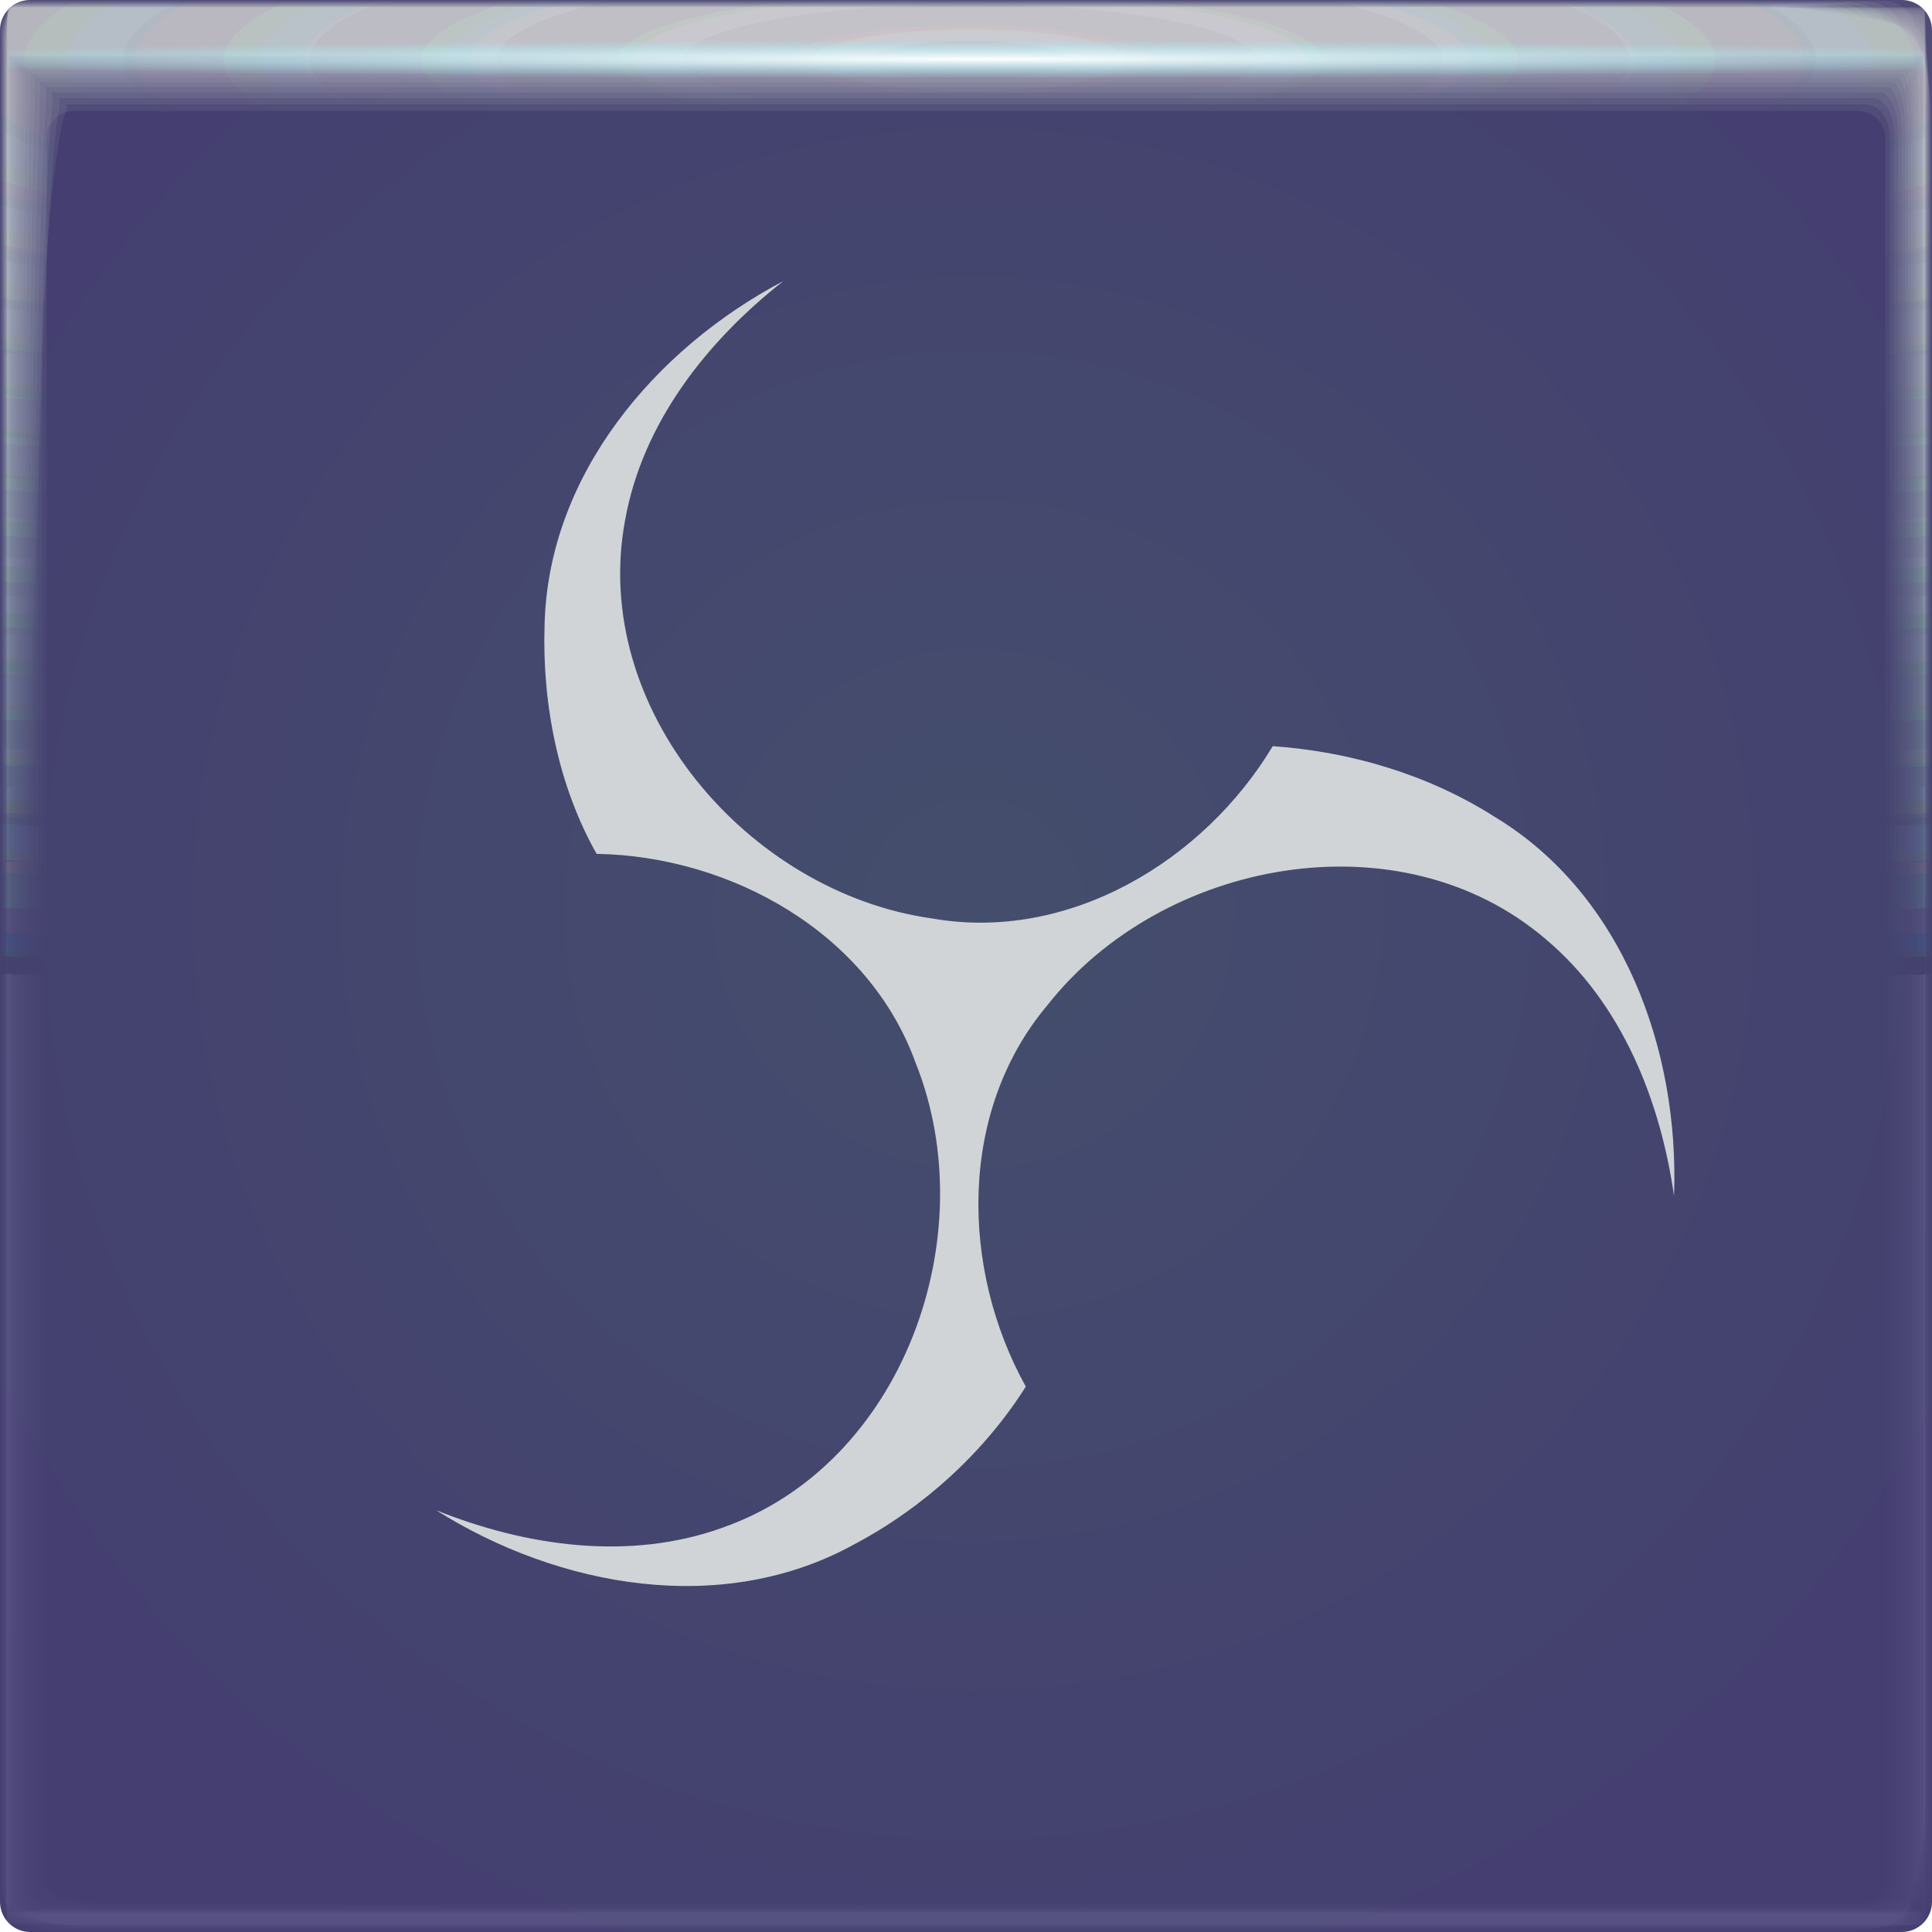
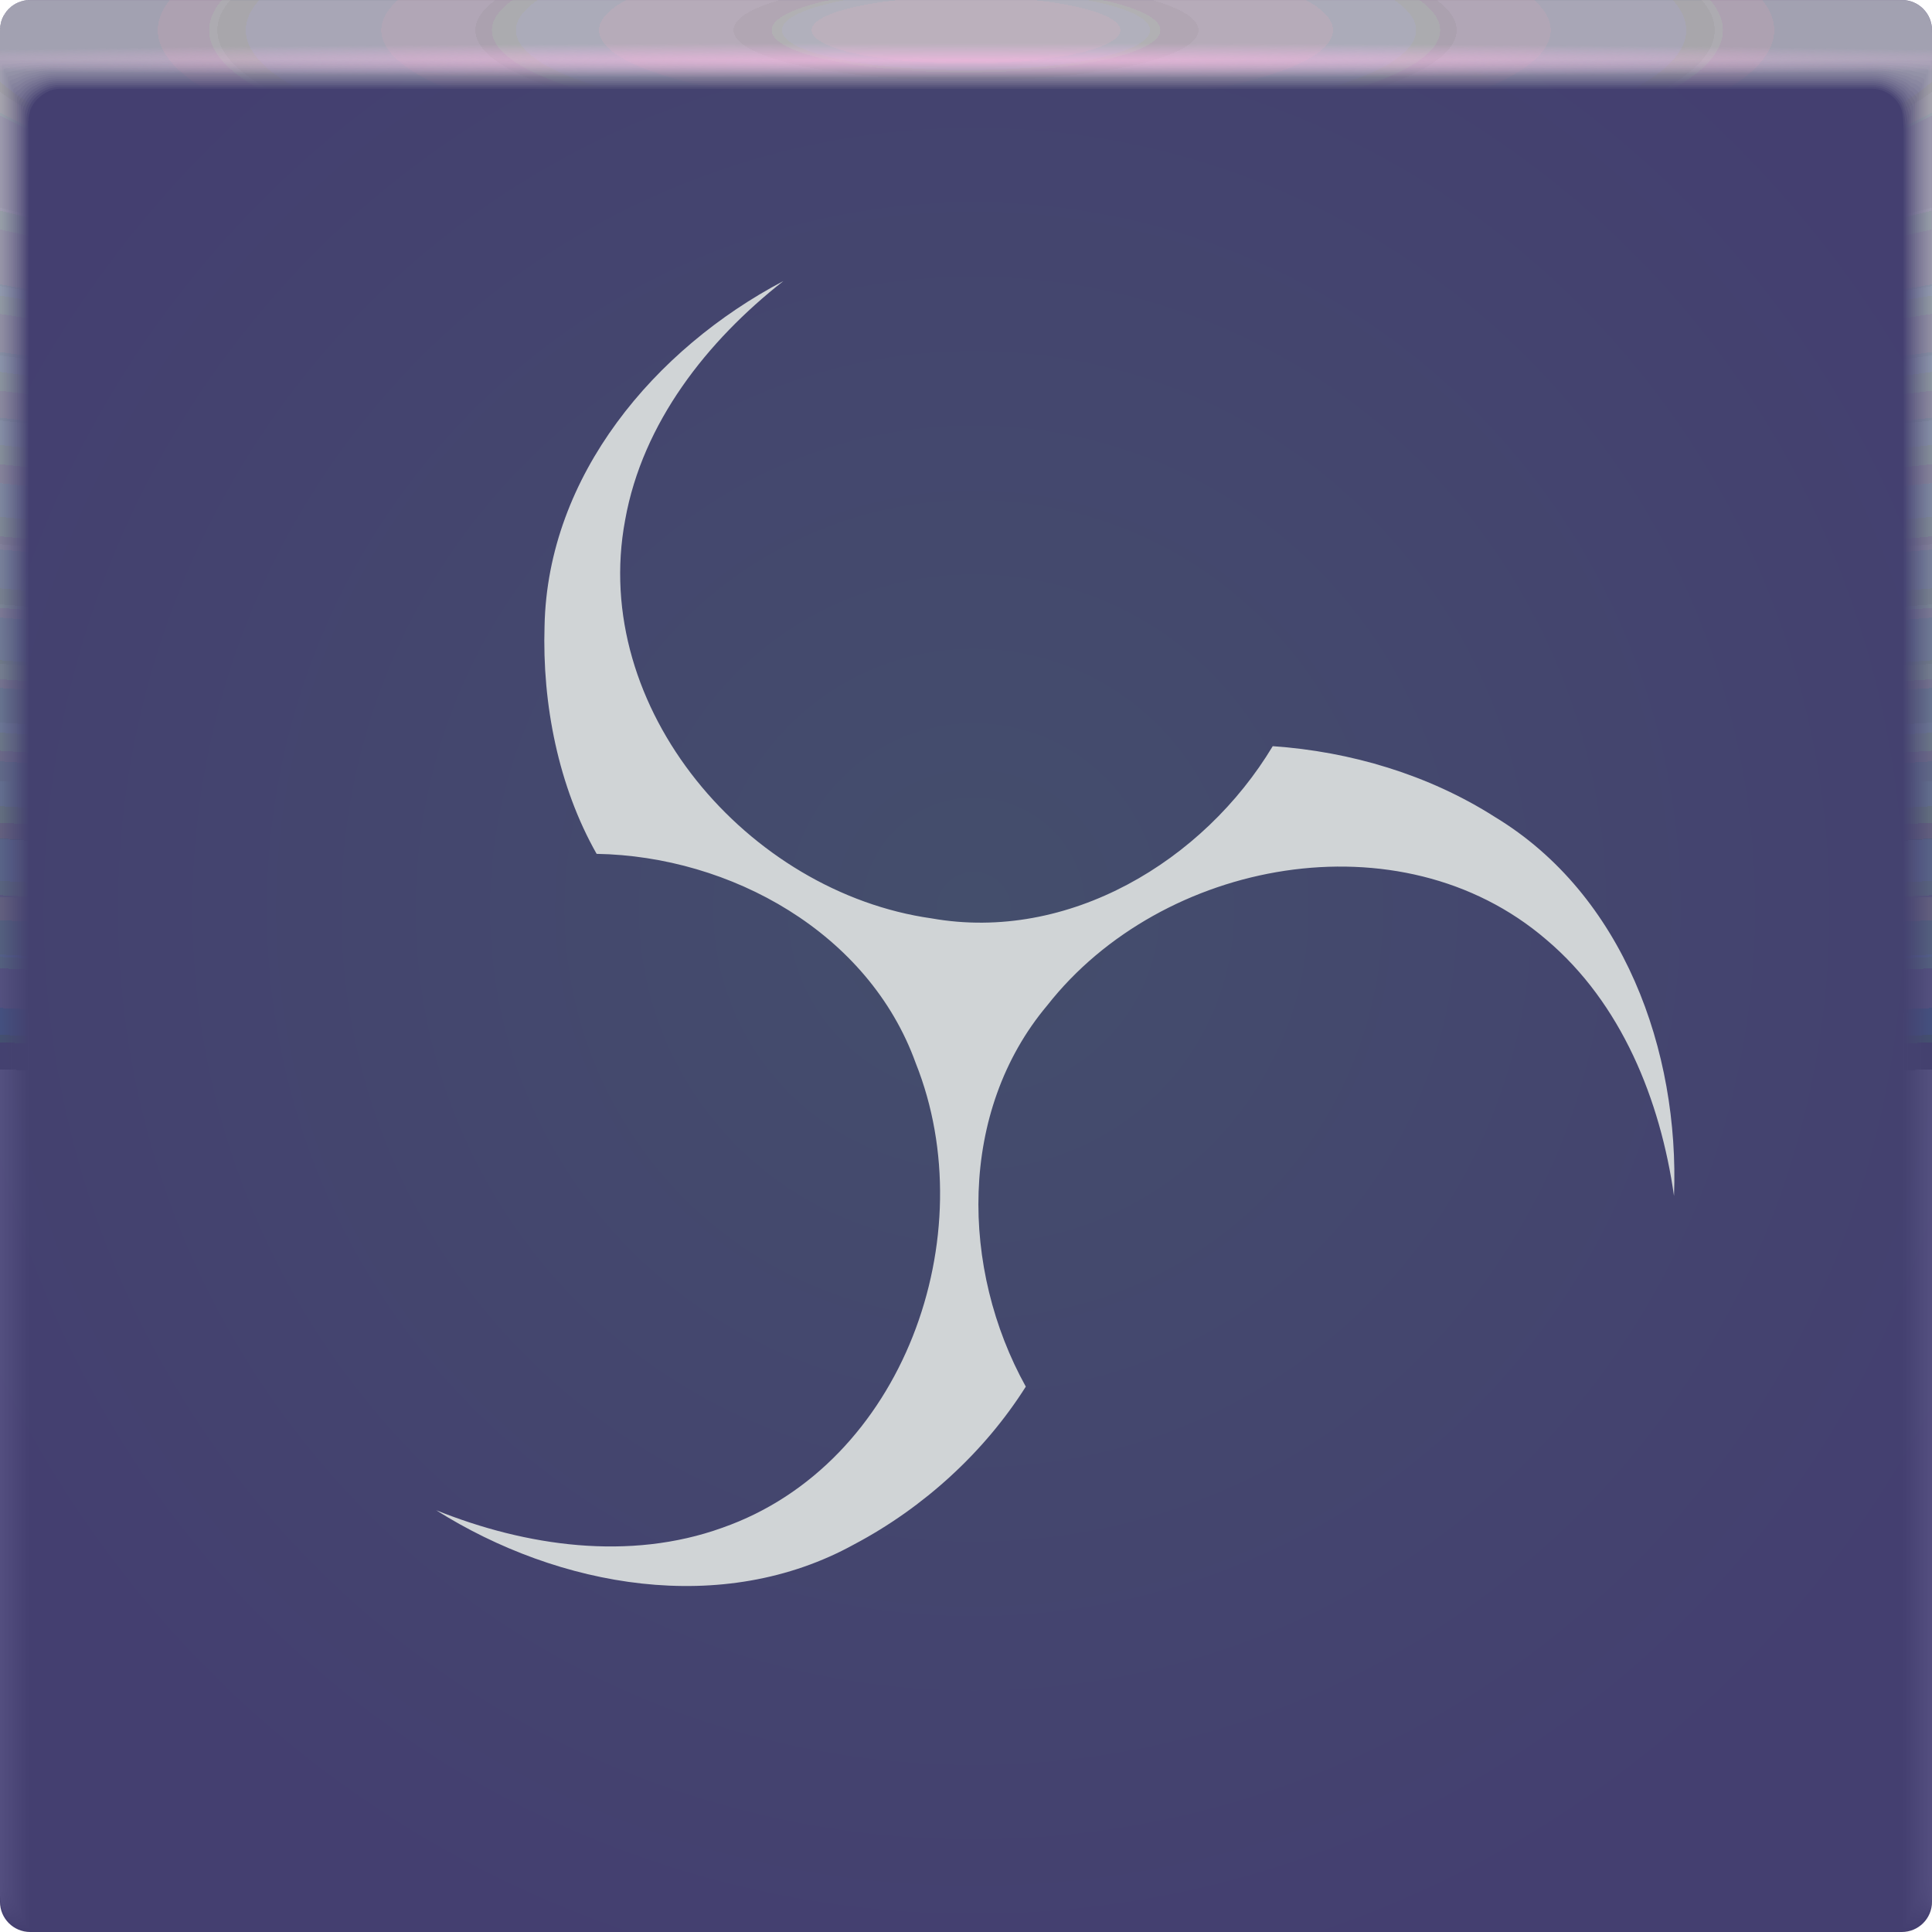
- <svg xmlns="http://www.w3.org/2000/svg" xmlns:xlink="http://www.w3.org/1999/xlink" width="64" height="64">
+ <svg xmlns="http://www.w3.org/2000/svg" xmlns:xlink="http://www.w3.org/1999/xlink" width="64" height="64" version="1.1">
  <defs>
-     <radialGradient id="u" cx="32.519" cy="1.45" r="31.76" gradientTransform="matrix(0 .02013 -1.1971 0 34.255 1.303)" gradientUnits="userSpaceOnUse">
-       <stop stop-color="#fff" offset="0" />
-       <stop stop-color="#8ef4ff" stop-opacity="0" offset="1" />
-     </radialGradient>
-     <radialGradient id="t" cx="28.444" cy="-1.667" r="31.76" gradientTransform="matrix(0 .99123 -5.0671 -.00045 23.674 -26.198)" gradientUnits="userSpaceOnUse" xlink:href="#a" />
-     <radialGradient id="s" cx="28.444" cy="-1.681" r="32" gradientTransform="matrix(0 .98378 -5.029 -.00044 23.665 -25.986)" gradientUnits="userSpaceOnUse" xlink:href="#a" />
-     <radialGradient id="r" cx="28.444" cy="-1.678" r="31.971" gradientTransform="matrix(0 .98467 -5.0336 -.00044 23.674 -26.011)" gradientUnits="userSpaceOnUse" xlink:href="#a" />
-     <radialGradient id="q" cx="28.444" cy="-1.675" r="31.944" gradientTransform="matrix(0 .98549 -5.0378 -.00044 23.682 -26.035)" gradientUnits="userSpaceOnUse" xlink:href="#a" />
-     <radialGradient id="p" cx="28.444" cy="-1.672" r="31.92" gradientTransform="matrix(0 .98626 -5.0417 -.00044 23.69 -26.057)" gradientUnits="userSpaceOnUse" xlink:href="#a" />
-     <radialGradient id="o" cx="28.444" cy="-1.678" r="31.897" gradientTransform="matrix(0 .98697 -5.0454 -.00044 23.654 -26.077)" gradientUnits="userSpaceOnUse" xlink:href="#a" />
-     <radialGradient id="n" cx="28.444" cy="-1.675" r="31.875" gradientTransform="matrix(0 .98763 -5.0487 -.00044 23.661 -26.096)" gradientUnits="userSpaceOnUse" xlink:href="#a" />
-     <radialGradient id="m" cx="28.444" cy="-1.678" r="31.856" gradientTransform="matrix(0 .98823 -5.0518 -.00044 23.643 -26.113)" gradientUnits="userSpaceOnUse" xlink:href="#a" />
-     <radialGradient id="l" cx="28.444" cy="-1.676" r="31.839" gradientTransform="matrix(0 .98877 -5.0545 -.00044 23.649 -26.128)" gradientUnits="userSpaceOnUse" xlink:href="#a" />
-     <radialGradient id="k" cx="28.444" cy="-1.674" r="31.823" gradientTransform="matrix(0 .98926 -5.057 -.00044 23.654 -26.142)" gradientUnits="userSpaceOnUse" xlink:href="#a" />
-     <radialGradient id="j" cx="28.444" cy="-1.673" r="31.809" gradientTransform="matrix(0 .98969 -5.0592 -.00044 23.658 -26.154)" gradientUnits="userSpaceOnUse" xlink:href="#a" />
-     <radialGradient id="i" cx="28.444" cy="-1.671" r="31.797" gradientTransform="matrix(0 .99006 -5.0612 -.00045 23.662 -26.165)" gradientUnits="userSpaceOnUse" xlink:href="#a" />
-     <radialGradient id="h" cx="28.444" cy="-1.67" r="31.787" gradientTransform="matrix(0 .99038 -5.0628 -.00045 23.665 -26.174)" gradientUnits="userSpaceOnUse" xlink:href="#a" />
-     <radialGradient id="g" cx="28.444" cy="-1.669" r="31.778" gradientTransform="matrix(0 .99065 -5.0642 -.00045 23.668 -26.182)" gradientUnits="userSpaceOnUse" xlink:href="#a" />
-     <radialGradient id="f" cx="28.444" cy="-1.668" r="31.771" gradientTransform="matrix(0 .99087 -5.0653 -.00045 23.67 -26.188)" gradientUnits="userSpaceOnUse" xlink:href="#a" />
-     <radialGradient id="e" cx="28.444" cy="-1.667" r="31.766" gradientTransform="matrix(0 .99103 -5.0661 -.00045 23.672 -26.192)" gradientUnits="userSpaceOnUse" xlink:href="#a" />
-     <radialGradient id="d" cx="28.444" cy="-1.667" r="31.762" gradientTransform="matrix(0 .99114 -5.0667 -.00045 23.673 -26.196)" gradientUnits="userSpaceOnUse" xlink:href="#a" />
-     <radialGradient id="c" cx="28.444" cy="-1.667" r="31.76" gradientTransform="matrix(0 .99121 -5.067 -.00045 23.674 -26.197)" gradientUnits="userSpaceOnUse" xlink:href="#a" />
    <radialGradient id="b" cx="31.744" cy="30.855" r="32" gradientTransform="translate(-68.931 -5.529) scale(1.1553)" gradientUnits="userSpaceOnUse">
      <stop stop-color="#444e6c" offset="0" />
      <stop stop-color="#443f70" offset="1" />
    </radialGradient>
    <linearGradient id="a">
-       <stop stop-color="#dfdcdc" stop-opacity=".106" offset="0" />
+       <stop stop-color="#e4d7d7" stop-opacity=".08" offset="0" />
      <stop stop-color="#8ec1b4" stop-opacity=".004" offset="1" />
    </linearGradient>
+     <radialGradient id="radialGradient2160632-5" cx="35.574" cy="1.019" r="32" gradientTransform="matrix(0,1.1252,-5.1753,0,37.271,-39.029)" gradientUnits="userSpaceOnUse" xlink:href="#a" />
+     <radialGradient id="radialGradient2160634-2" cx="35.574" cy="1.036" r="32" gradientTransform="matrix(0,1.1252,-5.1753,0,37.363,-39.029)" gradientUnits="userSpaceOnUse" xlink:href="#a" />
+     <radialGradient id="radialGradient2160636-1" cx="35.574" cy="1.055" r="32" gradientTransform="matrix(0,1.1252,-5.1753,0,37.458,-39.029)" gradientUnits="userSpaceOnUse" xlink:href="#a" />
+     <radialGradient id="radialGradient2160638-7" cx="35.574" cy="1.071" r="32" gradientTransform="matrix(0,1.1252,-5.1753,0,37.544,-39.029)" gradientUnits="userSpaceOnUse" xlink:href="#a" />
+     <radialGradient id="radialGradient2160640-8" cx="35.574" cy="1.091" r="32" gradientTransform="matrix(0,1.1252,-5.1753,0,37.648,-39.029)" gradientUnits="userSpaceOnUse" xlink:href="#a" />
+     <radialGradient id="radialGradient2160642-5" cx="35.574" cy="1.113" r="32" gradientTransform="matrix(0,1.1252,-5.1753,0,37.758,-39.029)" gradientUnits="userSpaceOnUse" xlink:href="#a" />
+     <radialGradient id="radialGradient2160644-7" cx="35.574" cy="1.135" r="32" gradientTransform="matrix(0,1.1252,-5.1753,0,37.875,-39.029)" gradientUnits="userSpaceOnUse" xlink:href="#a" />
+     <radialGradient id="radialGradient2160646-4" cx="35.574" cy="1.159" r="32" gradientTransform="matrix(0,1.1252,-5.1753,0,38,-39.029)" gradientUnits="userSpaceOnUse" xlink:href="#a" />
+     <radialGradient id="radialGradient2160648-1" cx="35.574" cy="1.18" r="32" gradientTransform="matrix(0,1.1252,-5.1753,0,38.107,-39.029)" gradientUnits="userSpaceOnUse" xlink:href="#a" />
+     <radialGradient id="radialGradient2160650-8" cx="35.574" cy="1.208" r="32" gradientTransform="matrix(0,1.1252,-5.1753,0,38.252,-39.029)" gradientUnits="userSpaceOnUse" xlink:href="#a" />
+     <radialGradient id="radialGradient2160652-5" cx="35.574" cy="1.239" r="32" gradientTransform="matrix(0,1.1252,-5.1753,0,38.411,-39.029)" gradientUnits="userSpaceOnUse" xlink:href="#a" />
+     <radialGradient id="radialGradient2160654-9" cx="35.574" cy="1.273" r="32" gradientTransform="matrix(0,1.1252,-5.1753,0,38.587,-39.029)" gradientUnits="userSpaceOnUse" xlink:href="#a" />
+     <radialGradient id="radialGradient2160656-7" cx="35.574" cy="1.304" r="32" gradientTransform="matrix(0,1.1252,-5.1753,0,38.75,-39.029)" gradientUnits="userSpaceOnUse" xlink:href="#a" />
+     <radialGradient id="radialGradient2160658-5" cx="35.574" cy="1.346" r="32" gradientTransform="matrix(0,1.1252,-5.1753,0,38.966,-39.029)" gradientUnits="userSpaceOnUse" xlink:href="#a" />
+     <radialGradient id="radialGradient2160660-3" cx="35.574" cy="1.393" r="32" gradientTransform="matrix(0,1.1252,-5.1753,0,39.208,-39.029)" gradientUnits="userSpaceOnUse" xlink:href="#a" />
+     <radialGradient id="radialGradient2160662-8" cx="35.574" cy="1.439" r="32" gradientTransform="matrix(0,1.1252,-5.1753,0,39.446,-39.029)" gradientUnits="userSpaceOnUse" xlink:href="#a" />
+     <radialGradient id="radialGradient2160664-8" cx="36.463" cy="1.498" r="32" gradientTransform="matrix(0 .018045 -1.2755 0 33.91 1.3415)" gradientUnits="userSpaceOnUse">
+       <stop stop-color="#ffbae9" stop-opacity=".633" offset="0" />
+       <stop stop-color="#f6c0f2" stop-opacity="9.863e-5" offset="1" />
+     </radialGradient>
  </defs>
  <rect transform="scale(-1 1)" x="-64" width="64" height="64" rx="1" ry="1" fill="url(#b)" paint-order="fill markers stroke" />
-   <path d="M.242.24C.241.24.24.81.24 1.844v61.91c0 .002.511.004 1.442.004l1.605.002H63.75c.005 0 .007-1.051.007-2.884.002-.482.003-1.018.003-1.605V.253c0-.007-1.614-.01-4.326-.01C58.936.24 58.4.24 57.83.24H.257m.028 1.603h63.43c.001 0 .002.966.002 2.656v58.858c0 .001-.511.002-1.44.002h-2.595a21260188.307 21260188.307 0 0 1-59.4-.002v-1.366L.284 3.288V1.843" fill="url(#c)" paint-order="fill markers stroke" />
-   <path d="M.249.238c-.006 0-.011.57-.011 1.599v61.899c0 .01.507.015 1.43.015.438.007.976.012 1.6.012h60.451c.02 0 .032-1.043.032-2.86.006-.477.011-1.013.011-1.6V.298c0-.03-1.6-.048-4.29-.048-.493-.006-1.028-.01-1.598-.01H.311M.303 1.86h63.393c.006 0 .01.961.01 2.641v58.847c0 .006-.51.01-1.435.01H.529a1.436 1.436 0 0 1-.236-.01V61.5c0-7.697.005-49.867.01-58.206V1.859" fill="url(#d)" paint-order="fill markers stroke" />
-   <path d="M.26.234c-.014 0-.026.568-.026 1.59v61.879c0 .024.5.037 1.408.037.432.015.969.026 1.59.026h60.434c.047 0 .074-1.027.074-2.816.015-.47.026-1.005.026-1.59V.372c0-.07-1.576-.111-4.224-.111a52.964 52.964 0 0 0-1.59-.026H.408M.337 1.887h63.327c.013 0 .308.977.024 2.614v58.828c0 .013-.51.023-1.428.023H.556c-.159-.003-.243-.012-.243-.023v-2.695c0-7.587.01-49.124.024-57.336V1.887" fill="url(#e)" paint-order="fill markers stroke" />
-   <path d="M.277.229C.25.229.229.794.229 1.806v61.85c0 .043.488.067 1.377.067.422.027.956.048 1.577.048h60.405c.086 0 .136-1.004.136-2.753.026-.46.048-.992.048-1.577V.48c0-.128-1.541-.203-4.13-.203a28.16 28.16 0 0 0-1.577-.048H.548M.385 1.926h63.232c.024 0 .243.952.044 2.576v58.8c0 .023-.507.042-1.417.042H57.13L.594 63.343c-.164-.005-.253-.021-.253-.041v-3.92c0-7.428.02-48.047.044-56.076v-1.38" fill="url(#f)" paint-order="fill markers stroke" />
-   <path d="M.298.222c-.042 0-.076.562-.076 1.56v61.811c0 .07.473.109 1.335.109.41.042.942.076 1.56.076h60.369c.137 0 .216-.974.216-2.67.043-.446.077-.976.077-1.56V.623c0-.204-1.495-.325-4.006-.325a17.01 17.01 0 0 0-1.56-.076H.733M.447 1.978h63.107c.039 0 .212.93.07 2.525v58.764c0 .038-.503.068-1.401.068h-6.707c-10.774 0-51.599 0-54.872-.002-.171-.007-.267-.034-.267-.066v-5.533c0-7.22.032-46.63.07-54.417V1.978" fill="url(#g)" paint-order="fill markers stroke" />
-   <path d="M.326.213C.263.213.213.771.213 1.751v61.764c0 .103.455.159 1.284.159.394.062.922.112 1.539.112h60.32c.202 0 .318-.936.318-2.567.062-.429.113-.956.113-1.538V.8c0-.298-1.437-.476-3.851-.476a11.11 11.11 0 0 0-1.538-.112H.96M.524 2.044h62.951c.057 0 .103.904.103 2.461v58.72c0 .055-.5.099-1.382.099h-8.693c-10.361 0-49.65-.001-52.798-.003-.18-.01-.284-.05-.284-.097v-7.546c0-6.96.046-44.86.104-52.347V2.045" fill="url(#h)" paint-order="fill markers stroke" />
-   <path d="M.358.203C.272.203.203.755.203 1.715v61.707c0 .142.433.22 1.222.22.375.085.899.155 1.512.155h60.266c.28 0 .44-.891.44-2.444.085-.408.155-.93.155-1.512V1.016c0-.413-1.368-.658-3.665-.658A7.648 7.648 0 0 0 58.62.203H1.236M.62 2.123h62.763c.079 0 .218.88.142 2.385v58.664c0 .076-.495.137-1.36.137h-11.08c-9.863 0-47.304-.001-50.304-.004-.191-.015-.303-.069-.303-.133v-9.965c0-6.647.063-42.735.142-49.86V2.122" fill="url(#i)" paint-order="fill markers stroke" />
-   <path d="M.396.19C.282.19.191.738.191 1.673v61.641c0 .188.407.291 1.149.291a5 5 0 0 0 1.482.205h60.2c.37 0 .581-.838.581-2.297.114-.384.206-.903.206-1.482V1.269c0-.547-1.286-.872-3.447-.872A5.47 5.47 0 0 0 58.88.192H1.558m-.83 2.024H63.27c.105 0 .19.85.19 2.296v58.6c0 .1-.491.182-1.335.182H48.253c-9.282 0-44.56-.002-47.388-.006-.203-.02-.327-.09-.327-.176V50.316c0-6.281.085-40.247.19-46.949V2.215" fill="url(#j)" paint-order="fill markers stroke" />
-   <path d="M.44.177C.294.177.177.715.177 1.624v61.564c0 .24.378.372 1.066.372.327.146.841.263 1.447.263h60.126c.473 0 .744-.777.744-2.131.146-.356.263-.87.263-1.447V1.555c0-.699-1.192-1.116-3.197-1.116A4.032 4.032 0 0 0 59.18.176H1.93M.854 2.321h62.29c.135 0 .243.817.243 2.193v58.528c0 .13-.485.233-1.304.233H45.006c-8.615 0-41.413-.002-44.04-.007-.218-.025-.354-.116-.354-.226V46.997c0-5.86.108-37.392.242-43.608V2.321" fill="url(#k)" paint-order="fill markers stroke" />
-   <path d="M.49.161c-.182 0-.33.53-.33 1.407v61.479c0 .3.345.464.972.464.298.182.806.328 1.408.328h60.04c.59 0 .93-.708.93-1.943.181-.324.327-.832.327-1.407V1.883c0-.873-1.087-1.393-2.914-1.393-.335-.182-.842-.328-1.407-.328H2.347m-1.35 2.28h62.006c.168 0 .336.78.302 2.077v58.444c0 .161-.478.29-1.27.29h-20.7c-7.86 0-37.855-.002-40.256-.008-.234-.031-.384-.145-.384-.282V43.247c0-5.386.135-34.166.302-39.832v-.973" fill="url(#l)" paint-order="fill markers stroke" />
-   <path d="M.545.144C.323.144.144.665.144 1.507v61.38c0 .367.307.568.866.568.266.222.768.401 1.364.401H62.32c.72 0 1.134-.632 1.134-1.733.222-.289.401-.79.401-1.363V2.246c0-1.066-.97-1.701-2.599-1.701-.299-.222-.799-.401-1.363-.401H2.814m-1.658 2.43h61.688c.204 0 .369.739.369 1.95v58.352c0 .196-.471.354-1.233.354H37.236c-7.017 0-33.883-.003-36.03-.01-.253-.039-.418-.178-.418-.344V39.06c0-4.857.164-30.564.368-35.617v-.869" fill="url(#m)" paint-order="fill markers stroke" />
-   <path d="M.606.125c-.267 0-.481.51-.481 1.314v61.274c0 .44.266.68.75.68.23.268.724.482 1.315.482h59.843c.865 0 1.361-.547 1.361-1.5.267-.25.482-.744.482-1.315V2.648c0-1.28-.84-2.042-2.25-2.042-.26-.267-.752-.481-1.315-.481H3.33M1.331 2.722h61.336c.246 0 .463.692.443 1.806v58.25c0 .236-.463.426-1.19.426H32.706c-6.087 0-29.493-.004-31.363-.012-.272-.046-.455-.213-.455-.414V34.432c0-4.27.197-26.583.442-30.958v-.751" fill="url(#n)" paint-order="fill markers stroke" />
-   <path d="M.673.103c-.316 0-.57.5-.57 1.261v61.157c0 .52.221.806.623.806.191.316.677.57 1.262.57h59.728c1.023 0 1.61-.455 1.61-1.246.316-.208.57-.693.57-1.261V3.089c0-1.515-.697-2.417-1.868-2.417-.215-.315-.7-.569-1.26-.569H3.893m-2.37 2.78h60.95c.29 0 .54.642.524 1.65v58.138c0 .28-.454.504-1.144.504H27.74c-5.067 0-24.681-.005-26.246-.015-.294-.054-.496-.252-.496-.489v-33.31c0-3.63.233-22.22.523-25.853v-.624" fill="url(#o)" paint-order="fill markers stroke" />
-   <path d="M.746.08C.377.08.08.568.08 1.283v61.03c0 .608.172.942.485.942.148.368.625.665 1.203.665h59.604c1.196 0 1.882-.353 1.882-.968.369-.162.665-.639.665-1.203V3.569c0-1.77-.541-2.823-1.452-2.823-.167-.368-.643-.665-1.203-.665H4.51m-2.776 2.98h60.532c.339 0 .624.586.612 1.48v58.015c0 .327-.444.589-1.095.589H22.338a10357 10357 0 0 1-20.676-.017c-.318-.064-.54-.295-.54-.572V23.841c0-2.93.272-17.47.611-20.295v-.485" fill="url(#p)" paint-order="fill markers stroke" />
-   <path d="M.824.056C.398.056.056.53.056 1.196v60.892c0 .702.118 1.088.334 1.088.102.426.57.768 1.14.768H61c1.382 0 2.176-.243 2.176-.668.426-.112.769-.579.769-1.14V4.088c0-2.046-.374-3.264-1.003-3.264-.115-.426-.582-.768-1.14-.768H5.176M1.961 3.25h60.08c.391 0 .715.527.707 1.295V62.43c0 .377-.434.68-1.041.68H16.494c-2.755 0-12.78-.006-13.652-.02-.344-.073-1.589-.34-1.589-.66V17.87c0-2.176.315-12.335.707-14.285V3.25" fill="url(#q)" paint-order="fill markers stroke" />
-   <path d="M.91.029C.42.029.028.489.028 1.1v60.744c0 .804.061 1.246.173 1.246.053.488.51.88 1.072.88H60.6c1.583 0 2.492-.125 2.492-.345.488-.058.88-.515.88-1.073V4.646c0-2.343-.193-3.737-.518-3.737-.06-.488-.517-.88-1.073-.88H5.892M2.205 3.456h59.59c.45 0 .817.463.81 1.097v57.742c0 .432-.421.78-.982.78h-51.42c-1.461 0-6.682-.009-7.168-.024-.371-.084-1.64-.39-1.64-.756V11.443c0-1.361.36-6.806.81-7.814v-.174" fill="url(#r)" paint-order="fill markers stroke" />
-   <path d="M1 0C.446 0 0 .446 0 1v62c0 .554.446 1 1 1h62c.554 0 1-.446 1-1V1c0-.554-.446-1-1-1zm1.466 3.676h59.068c.51 0 .92.394.92.885v57.59c0 .49-.41.885-.92.885H2.466c-.51 0-.92-.394-.92-.884V4.56c0-.49.41-.885.92-.885z" fill="url(#s)" paint-order="fill markers stroke" />
-   <path d="M.24.24v63.52h63.52V.24zm.04 1.598h63.44V63.36H.28z" fill="url(#t)" paint-order="fill markers stroke" />
-   <path d="M.24 1.279v62.48h63.52V1.28zm.04 1.278h63.44V63.36H.28z" fill="url(#u)" paint-order="fill markers stroke" />
  <path d="M25.943 9.314c-4.247 2.241-7.802 6.432-7.904 11.421-.081 2.59.46 5.32 1.725 7.55 4.441.076 9.014 2.611 10.57 6.931 2.282 5.71-.403 13.29-6.406 15.393-3.08 1.109-6.504.615-9.479-.58 4.068 2.56 9.485 3.541 13.856 1.125 2.289-1.212 4.303-3.047 5.676-5.22-2.16-3.893-2.246-9.116.713-12.632 3.793-4.835 11.695-6.324 16.524-2.18 2.5 2.11 3.783 5.321 4.236 8.494.182-4.8-1.67-9.975-5.937-12.555-2.194-1.399-4.784-2.166-7.356-2.343-2.293 3.817-6.772 6.506-11.298 5.705-6.08-.859-11.328-6.947-10.154-13.199.575-3.221 2.72-5.936 5.238-7.911z" fill="#d0d4d6" fill-rule="evenodd" />
+   <g transform="translate(3.2081e-5 .0015035)">
+     <path d="m1 0c-0.554 0-1 0.446-1 1v62-0.224 0.224-61h1.752c19.15 2e-3 39.445 0 60.213 0h2.035v61-0.334 0.334-62a0.998 0.998 0 0 0-1-1z" fill="url(#radialGradient2160632-5)" />
+     <path d="m1 0a0.998 0.998 0 0 0-1 1.006v61.98-0.197c0-0.277 4e-3 -0.184 0.01 0.246 0.012 0.016 0.03-0.297 0.052-0.897v-60c0.072-9e-3 0.133-0.013 0.185-0.013 0.29-0.016 0.357-0.032 0.774-0.044 0.246-0.011 0.496-0.019 0.747-0.019 19.183 2e-3 39.392 0 60.2 0 0.346 0 0.689 0.012 1.023 0.03 0.268 0.01 0.389 0.02 0.52 0.033 0.106 0 0.22 0.01 0.427 0.028v59.744c0.027 0.754 0.05 1.148 0.059 1.123l3e-3 -0.334v0.286-61.762c0-0.143 0-0.22-2e-3 -0.224a0.996 0.996 0 0 0-1.012-0.986h-61.986" fill="url(#radialGradient2160634-2)" />
+     <path d="m1 0a0.998 0.998 0 0 0-1 1.006v61.966-0.169c0-0.245 8e-3 -0.145 0.021 0.266 0.022 0.034 0.06-0.247 0.104-0.807v-59.988a0.744 0.744 0 0 1 0.173-0.025c0.27-0.031 0.341-0.064 0.743-0.088 0.242-0.022 0.492-0.037 0.742-0.037 19.217 2e-3 39.34 0 60.187 0 0.347 0 0.69 0.024 1.013 0.06 0.256 0.02 0.372 0.042 0.494 0.065 0.1 0 0.206 0.02 0.398 0.057v59.731c0.055 0.703 0.102 1.052 0.119 1.003 4e-3 -0.154 6e-3 -0.265 6e-3 -0.333v0.237-61.748c0-0.139 0-0.215-3e-3 -0.224a0.994 0.994 0 0 0-0.807-0.952 1.025 1.025 0 0 0-0.217-0.02h-61.973" fill="url(#radialGradient2160636-1)" />
+     <path d="m1 0a0.998 0.998 0 0 0-1 1.005v61.953-0.14c0-0.213 0.012-0.107 0.031 0.287 0.034 0.05 0.091-0.198 0.156-0.718v-59.974a0.45 0.45 0 0 1 0.16-0.037c0.252-0.048 0.327-0.097 0.715-0.132 0.238-0.034 0.487-0.056 0.737-0.056 19.25 2e-3 39.286 0 60.173 0 0.348 0 0.688 0.036 1.001 0.09 0.244 0.029 0.356 0.062 0.47 0.098 0.091 0 0.19 0.03 0.37 0.085v59.718c0.082 0.653 0.151 0.957 0.176 0.884 7e-3 -0.152 0.01-0.262 0.01-0.333v0.188-61.734c0-0.135 0-0.21-4e-3 -0.224a0.992 0.992 0 0 0-0.819-0.94 1.041 1.041 0 0 0-0.217-0.018h-61.96" fill="url(#radialGradient2160638-7)" />
+     <path d="m1 0a0.998 0.998 0 0 0-1 1.005v61.939-0.113c0-0.18 0.015-0.068 0.042 0.308 0.045 0.067 0.121-0.149 0.208-0.629v-59.96a0.312 0.312 0 0 1 0.148-0.05c0.232-0.063 0.311-0.128 0.684-0.176 0.234-0.044 0.483-0.074 0.732-0.074 19.284 2e-3 39.234 0 60.16 0 0.35 0 0.689 0.048 0.991 0.12 0.232 0.039 0.34 0.083 0.444 0.13 0.085 0 0.176 0.04 0.341 0.114v59.704c0.11 0.603 0.203 0.862 0.236 0.764 0.01-0.148 0.014-0.259 0.014-0.333v0.14-61.721c0-0.13-2e-3 -0.206-6e-3 -0.224a0.991 0.991 0 0 0-0.83-0.927 1.066 1.066 0 0 0-0.22-0.017h-61.944" fill="url(#radialGradient2160640-8)" />
+     <path d="m1 0a0.998 0.998 0 0 0-1 1.004v61.926-0.084c0-0.148 0.02-0.029 0.052 0.328 0.056 0.084 0.152-0.099 0.26-0.539v-59.949c0.053-0.04 0.097-0.061 0.136-0.061 0.212-0.08 0.297-0.16 0.655-0.22 0.23-0.056 0.477-0.093 0.727-0.093 19.317 2e-3 39.18 0 60.147 0 0.35 0 0.688 0.06 0.98 0.151 0.22 0.047 0.322 0.102 0.418 0.162 0.078 0 0.162 0.049 0.313 0.142v59.69c0.137 0.553 0.253 0.767 0.295 0.645a4.73 4.73 0 0 0 0.017-0.332v0.09-61.705c0-0.126-2e-3 -0.202-7e-3 -0.224a0.99 0.99 0 0 0-0.843-0.914 1.099 1.099 0 0 0-0.218-0.017h-61.932" fill="url(#radialGradient2160642-5)" />
+     <path d="m1 0a0.998 0.998 0 0 0-1 1.004v61.912-0.056c0-0.117 0.023 0.01 0.063 0.349 0.067 0.1 0.182-0.05 0.312-0.45v-59.935c0.048-0.049 0.088-0.074 0.123-0.074 0.193-0.095 0.282-0.192 0.626-0.264 0.225-0.067 0.472-0.11 0.721-0.11h60.133c0.352 0 0.688 0.071 0.97 0.18a0.944 0.944 0 0 1 0.393 0.194c0.07 0 0.147 0.059 0.284 0.17v59.68c0.164 0.502 0.304 0.671 0.354 0.524 0.014-0.14 0.02-0.25 0.02-0.331v0.042-61.695c0-0.121-2e-3 -0.197-9e-3 -0.224a0.99 0.99 0 0 0-0.854-0.902 1.142 1.142 0 0 0-0.218-0.014h-61.918" fill="url(#radialGradient2160644-7)" />
+     <path d="m1 0a0.998 0.998 0 0 0-1 1.004v61.898-0.029c0-0.084 0.027 0.049 0.073 0.37 0.079 0.117 0.212 0 0.365-0.36v-59.923c0.043-0.057 0.079-0.086 0.11-0.086 0.174-0.112 0.267-0.225 0.596-0.309a2.19 2.19 0 0 1 0.717-0.129c19.385 2e-3 39.075 0 60.12 0 0.353 0 0.687 0.084 0.958 0.211 0.196 0.066 0.29 0.144 0.368 0.227 0.063 0 0.132 0.068 0.256 0.199v59.665c0.192 0.452 0.354 0.576 0.413 0.404a3.11 3.11 0 0 0 0.024-0.33v-61.687c0-0.117-4e-3 -0.193-0.01-0.224a0.99 0.99 0 0 0-0.868-0.89 1.198 1.198 0 0 0-0.217-0.011h-61.905" fill="url(#radialGradient2160646-4)" />
+     <path d="m1 0a0.998 0.998 0 0 0-1 1.003v61.885c0-0.052 0.03 0.087 0.084 0.39 0.09 0.135 0.242 0.05 0.416-0.27v-59.911c0.038-0.063 0.07-0.097 0.099-0.097 0.154-0.127 0.251-0.257 0.566-0.352 0.217-0.089 0.463-0.148 0.711-0.148 19.418 2e-3 39.022 0 60.107 0 0.355 0 0.687 0.096 0.947 0.242a0.723 0.723 0 0 1 0.343 0.258c0.056 0 0.118 0.079 0.227 0.227v59.651c0.22 0.402 0.406 0.482 0.473 0.285 0.018-0.132 0.027-0.243 0.027-0.33v-61.721c0-0.113-4e-3 -0.188-0.012-0.224a0.99 0.99 0 0 0-0.879-0.877 1.273 1.273 0 0 0-0.218-0.011h-61.89" fill="url(#radialGradient2160648-1)" />
+     <path d="m1 0a0.998 0.998 0 0 0-1 1.003v61.899c0-0.02 0.035 0.126 0.094 0.41 0.101 0.152 0.273 0.1 0.468-0.18v-59.897c0.034-0.073 0.062-0.11 0.087-0.11 0.135-0.143 0.236-0.29 0.536-0.397 0.213-0.1 0.459-0.166 0.707-0.166 19.452 2e-3 38.969 0 60.093 0 0.356 0 0.687 0.108 0.936 0.272a0.678 0.678 0 0 1 0.317 0.29c0.05 0 0.103 0.089 0.2 0.256v59.64c0.246 0.352 0.455 0.386 0.531 0.165 0.02-0.128 0.03-0.239 0.03-0.33v-61.755c0-0.108-4e-3 -0.184-0.013-0.224a0.99 0.99 0 0 0-0.891-0.864 1.376 1.376 0 0 0-0.218-0.01h-61.877" fill="url(#radialGradient2160650-8)" />
+     <path d="m1 0a0.998 0.998 0 0 0-1 1.002v61.913c0 0.013 0.039 0.165 0.105 0.432 0.112 0.168 0.303 0.148 0.52-0.092v-59.882c0.029-0.081 0.053-0.123 0.074-0.123 0.116-0.159 0.222-0.321 0.507-0.44 0.209-0.111 0.454-0.185 0.701-0.185 19.486 2e-3 38.916 0 60.08 0 0.357 0 0.687 0.12 0.925 0.302a0.66 0.66 0 0 1 0.292 0.323c0.043 0 0.089 0.098 0.171 0.284v59.626c0.275 0.302 0.507 0.29 0.591 0.046 0.022-0.125 0.034-0.236 0.034-0.33v-61.791c0-0.104-5e-3 -0.18-0.016-0.224a0.99 0.99 0 0 0-0.903-0.852 1.514 1.514 0 0 0-0.218-8e-3h-61.863" fill="url(#radialGradient2160652-5)" />
+     <path d="m1 0a0.998 0.998 0 0 0-1 1.002v61.928c0 0.045 0.042 0.203 0.115 0.453 0.123 0.184 0.333 0.197 0.572-3e-3v-59.87c0.024-0.089 0.045-0.135 0.062-0.135 0.097-0.174 0.207-0.353 0.478-0.484 0.204-0.122 0.448-0.203 0.696-0.203 19.519 2e-3 38.863 0 60.067 0a1.4 1.4 0 0 1 0.914 0.332c0.15 0.103 0.224 0.225 0.267 0.355 0.035 0 0.073 0.108 0.142 0.313v59.612c0.302 0.251 0.557 0.196 0.65-0.074a1.7 1.7 0 0 0 0.037-0.33v-61.825c0-0.1-6e-3 -0.175-0.017-0.224a0.99 0.99 0 0 0-0.915-0.84 1.712 1.712 0 0 0-0.218-7e-3h-61.85" fill="url(#radialGradient2160654-9)" />
+     <path d="m1 0a0.998 0.998 0 0 0-1 1.002v61.942c0 0.077 0.046 0.242 0.126 0.473 0.134 0.201 0.363 0.246 0.624 0.086v-59.856c0.02-0.097 0.035-0.147 0.05-0.147a0.981 0.981 0 0 1 0.447-0.529c0.2-0.133 0.444-0.221 0.691-0.221 19.553 2e-3 38.811 0 60.053 0 0.36 0 0.686 0.144 0.903 0.362a0.688 0.688 0 0 1 0.242 0.388c0.028 0 0.059 0.118 0.114 0.341v59.598c0.33 0.2 0.608 0.1 0.709-0.194 0.026-0.117 0.04-0.228 0.04-0.329v-61.86c0-0.095-6e-3 -0.17-0.018-0.224a0.991 0.991 0 0 0-0.927-0.827 2.015 2.015 0 0 0-0.218-5e-3h-61.836" fill="url(#radialGradient2160656-7)" />
+     <path d="m1 0a0.998 0.998 0 0 0-1 1.001v61.956c0 0.11 0.05 0.281 0.136 0.494 0.146 0.218 0.394 0.296 0.677 0.176v-59.843c0.014-0.105 0.026-0.16 0.036-0.16a0.967 0.967 0 0 1 0.419-0.572c0.196-0.144 0.439-0.24 0.686-0.24 19.586 2e-3 38.758 0 60.04 0 0.36 0 0.685 0.156 0.892 0.392a0.73 0.73 0 0 1 0.216 0.42c0.021 0 0.044 0.128 0.086 0.37v59.585c0.356 0.15 0.658 5e-3 0.768-0.314 0.029-0.114 0.044-0.224 0.044-0.328v-61.895c0-0.09-7e-3 -0.166-0.02-0.224a0.992 0.992 0 0 0-0.94-0.814 2.524 2.524 0 0 0-0.217-5e-3h-61.823" fill="url(#radialGradient2160658-5)" />
+     <path d="m1 0a0.998 0.998 0 0 0-1 1v61.972c0 0.142 0.054 0.32 0.147 0.515a0.643 0.643 0 0 0 0.728 0.265v-59.83c0.01-0.114 0.018-0.172 0.025-0.172a0.97 0.97 0 0 1 0.389-0.617c0.192-0.155 0.434-0.258 0.68-0.258 19.62 2e-3 38.705 0 60.027 0 0.362 0 0.686 0.168 0.882 0.422a0.794 0.794 0 0 1 0.19 0.453c0.015 0 0.03 0.137 0.057 0.398v59.572c0.385 0.1 0.71-0.09 0.828-0.434 0.03-0.11 0.047-0.22 0.047-0.328v-61.93c0-0.086-7e-3 -0.161-0.021-0.224a0.994 0.994 0 0 0-0.951-0.802 3.563 3.563 0 0 0-0.219-2e-3h-61.809" fill="url(#radialGradient2160660-3)" />
+     <path d="m1 0a0.998 0.998 0 0 0-1 1v61.986c0 0.174 0.058 0.358 0.157 0.535a0.802 0.802 0 0 0 0.78 0.355v-59.816c5e-3 -0.122 0.01-0.185 0.013-0.185a0.987 0.987 0 0 1 0.36-0.66c0.187-0.166 0.429-0.277 0.675-0.277 19.653 2e-3 38.652 0 60.013 0 0.363 0 0.685 0.18 0.87 0.452a0.876 0.876 0 0 1 0.166 0.485c7e-3 0 0.015 0.147 0.028 0.427v59.558c0.412 0.05 0.76-0.186 0.887-0.553a1.1 1.1 0 0 0 0.05-0.328v-61.965a0.996 0.996 0 0 0-0.985-1.014 6.67 6.67 0 0 0-0.219 0h-61.795" fill="url(#radialGradient2160662-8)" />
+     <path d="m1 0a0.998 0.998 0 0 0-1 1v2h64v-1.998a0.998 0.998 0 0 0-1-1h-62z" fill="url(#radialGradient2160664-8)" />
+   </g>
</svg>
